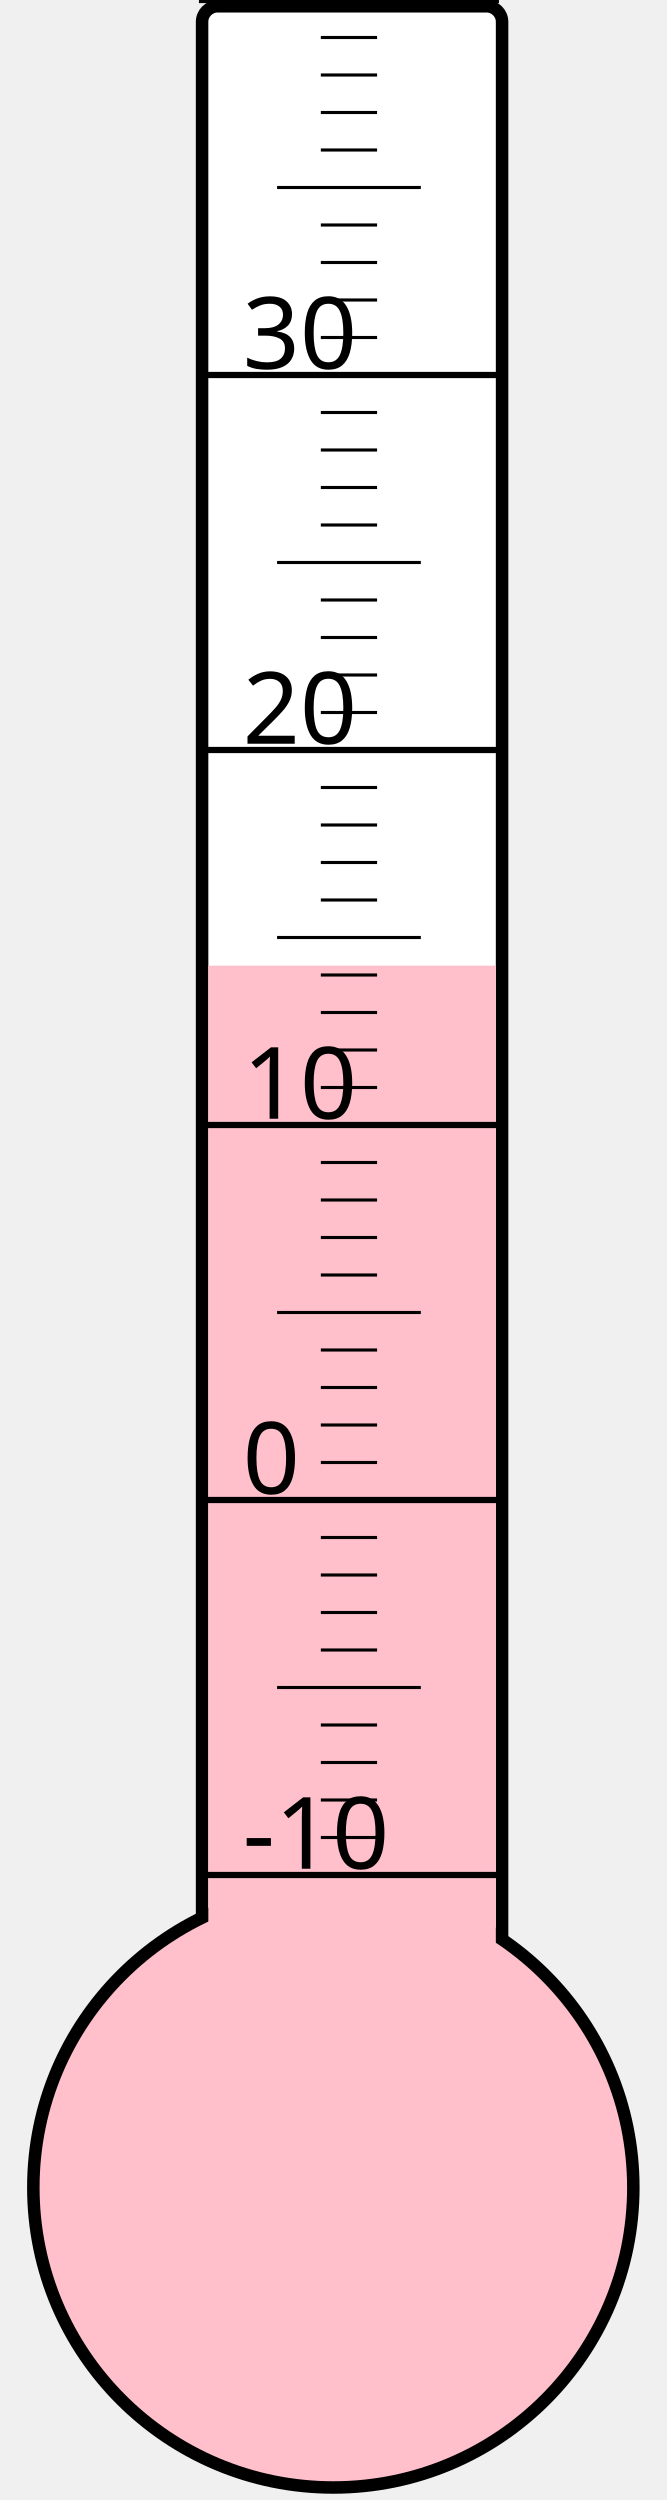
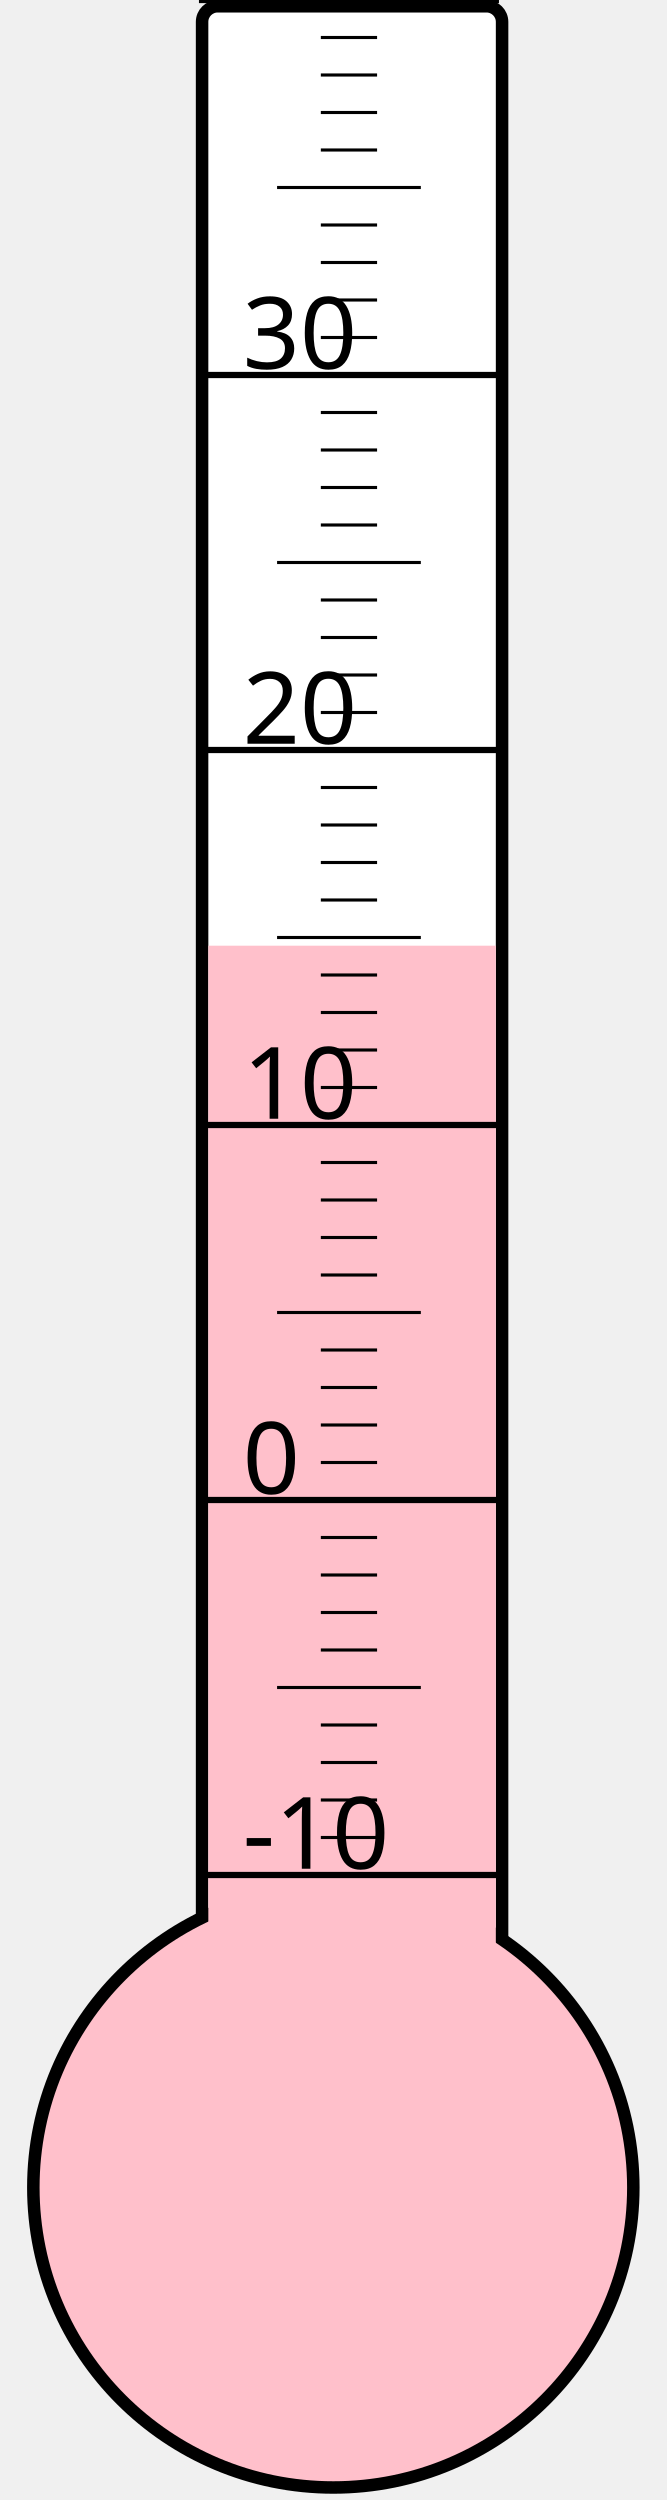
<svg xmlns="http://www.w3.org/2000/svg" width="40px" height="150px" viewBox="0 0 200 800">
  <rect width="200" height="800" x="0" y="0" style="fill: #ffffeb; fill-opacity: 0;" />
  <rect width="96" height="680" x="58" y="2" rx="5" ry="5" style="fill: white; fill-opacity: 1; stroke: black; stroke-width: 4;" />
  <circle cx="100" cy="700" r="96" style="fill: pink; stroke: black; stroke-width: 4;" />
-   <rect width="92" height="391.0" x="60" y="309.0" style="fill: pink; fill-opacity: 1; stroke-width: 0;" />
+   <rect width="92" height="397.375" x="60" y="302.625" style="fill: pink; fill-opacity: 1; stroke-width: 0;" />
  <text x="71" y="598" style="font-family: sans-serif; font-size: 24pt;">-10</text>
  <text x="71" y="478" style="font-family: sans-serif; font-size: 24pt;">0</text>
  <text x="71" y="358" style="font-family: sans-serif; font-size: 24pt;">10</text>
  <text x="71" y="238" style="font-family: sans-serif; font-size: 24pt;">20</text>
  <text x="71" y="118" style="font-family: sans-serif; font-size: 24pt;">30</text>
  <g style="stroke: black;">
    <line x1="57" y1="600" x2="153" y2="600" style="stroke-width: 2;" />
    <line x1="96" y1="588" x2="114" y2="588" style="stroke-width: 1;" />
    <line x1="96" y1="576" x2="114" y2="576" style="stroke-width: 1;" />
    <line x1="96" y1="564" x2="114" y2="564" style="stroke-width: 1;" />
    <line x1="96" y1="552" x2="114" y2="552" style="stroke-width: 1;" />
    <line x1="82" y1="540" x2="128" y2="540" style="stroke-width: 1;" />
    <line x1="96" y1="528" x2="114" y2="528" style="stroke-width: 1;" />
    <line x1="96" y1="516" x2="114" y2="516" style="stroke-width: 1;" />
    <line x1="96" y1="504" x2="114" y2="504" style="stroke-width: 1;" />
    <line x1="96" y1="492" x2="114" y2="492" style="stroke-width: 1;" />
    <line x1="57" y1="480" x2="153" y2="480" style="stroke-width: 2;" />
    <line x1="96" y1="468" x2="114" y2="468" style="stroke-width: 1;" />
    <line x1="96" y1="456" x2="114" y2="456" style="stroke-width: 1;" />
    <line x1="96" y1="444" x2="114" y2="444" style="stroke-width: 1;" />
    <line x1="96" y1="432" x2="114" y2="432" style="stroke-width: 1;" />
    <line x1="82" y1="420" x2="128" y2="420" style="stroke-width: 1;" />
    <line x1="96" y1="408" x2="114" y2="408" style="stroke-width: 1;" />
    <line x1="96" y1="396" x2="114" y2="396" style="stroke-width: 1;" />
    <line x1="96" y1="384" x2="114" y2="384" style="stroke-width: 1;" />
    <line x1="96" y1="372" x2="114" y2="372" style="stroke-width: 1;" />
    <line x1="57" y1="360" x2="153" y2="360" style="stroke-width: 2;" />
    <line x1="96" y1="348" x2="114" y2="348" style="stroke-width: 1;" />
    <line x1="96" y1="336" x2="114" y2="336" style="stroke-width: 1;" />
    <line x1="96" y1="324" x2="114" y2="324" style="stroke-width: 1;" />
    <line x1="96" y1="312" x2="114" y2="312" style="stroke-width: 1;" />
    <line x1="82" y1="300" x2="128" y2="300" style="stroke-width: 1;" />
    <line x1="96" y1="288" x2="114" y2="288" style="stroke-width: 1;" />
    <line x1="96" y1="276" x2="114" y2="276" style="stroke-width: 1;" />
    <line x1="96" y1="264" x2="114" y2="264" style="stroke-width: 1;" />
    <line x1="96" y1="252" x2="114" y2="252" style="stroke-width: 1;" />
    <line x1="57" y1="240" x2="153" y2="240" style="stroke-width: 2;" />
    <line x1="96" y1="228" x2="114" y2="228" style="stroke-width: 1;" />
    <line x1="96" y1="216" x2="114" y2="216" style="stroke-width: 1;" />
    <line x1="96" y1="204" x2="114" y2="204" style="stroke-width: 1;" />
    <line x1="96" y1="192" x2="114" y2="192" style="stroke-width: 1;" />
    <line x1="82" y1="180" x2="128" y2="180" style="stroke-width: 1;" />
    <line x1="96" y1="168" x2="114" y2="168" style="stroke-width: 1;" />
    <line x1="96" y1="156" x2="114" y2="156" style="stroke-width: 1;" />
    <line x1="96" y1="144" x2="114" y2="144" style="stroke-width: 1;" />
    <line x1="96" y1="132" x2="114" y2="132" style="stroke-width: 1;" />
    <line x1="57" y1="120" x2="153" y2="120" style="stroke-width: 2;" />
    <line x1="96" y1="108" x2="114" y2="108" style="stroke-width: 1;" />
    <line x1="96" y1="96" x2="114" y2="96" style="stroke-width: 1;" />
    <line x1="96" y1="84" x2="114" y2="84" style="stroke-width: 1;" />
    <line x1="96" y1="72" x2="114" y2="72" style="stroke-width: 1;" />
    <line x1="82" y1="60" x2="128" y2="60" style="stroke-width: 1;" />
    <line x1="96" y1="48" x2="114" y2="48" style="stroke-width: 1;" />
    <line x1="96" y1="36" x2="114" y2="36" style="stroke-width: 1;" />
    <line x1="96" y1="24" x2="114" y2="24" style="stroke-width: 1;" />
    <line x1="96" y1="12" x2="114" y2="12" style="stroke-width: 1;" />
    <line x1="57" y1="0" x2="153" y2="0" style="stroke-width: 2;" />
  </g>
</svg>
